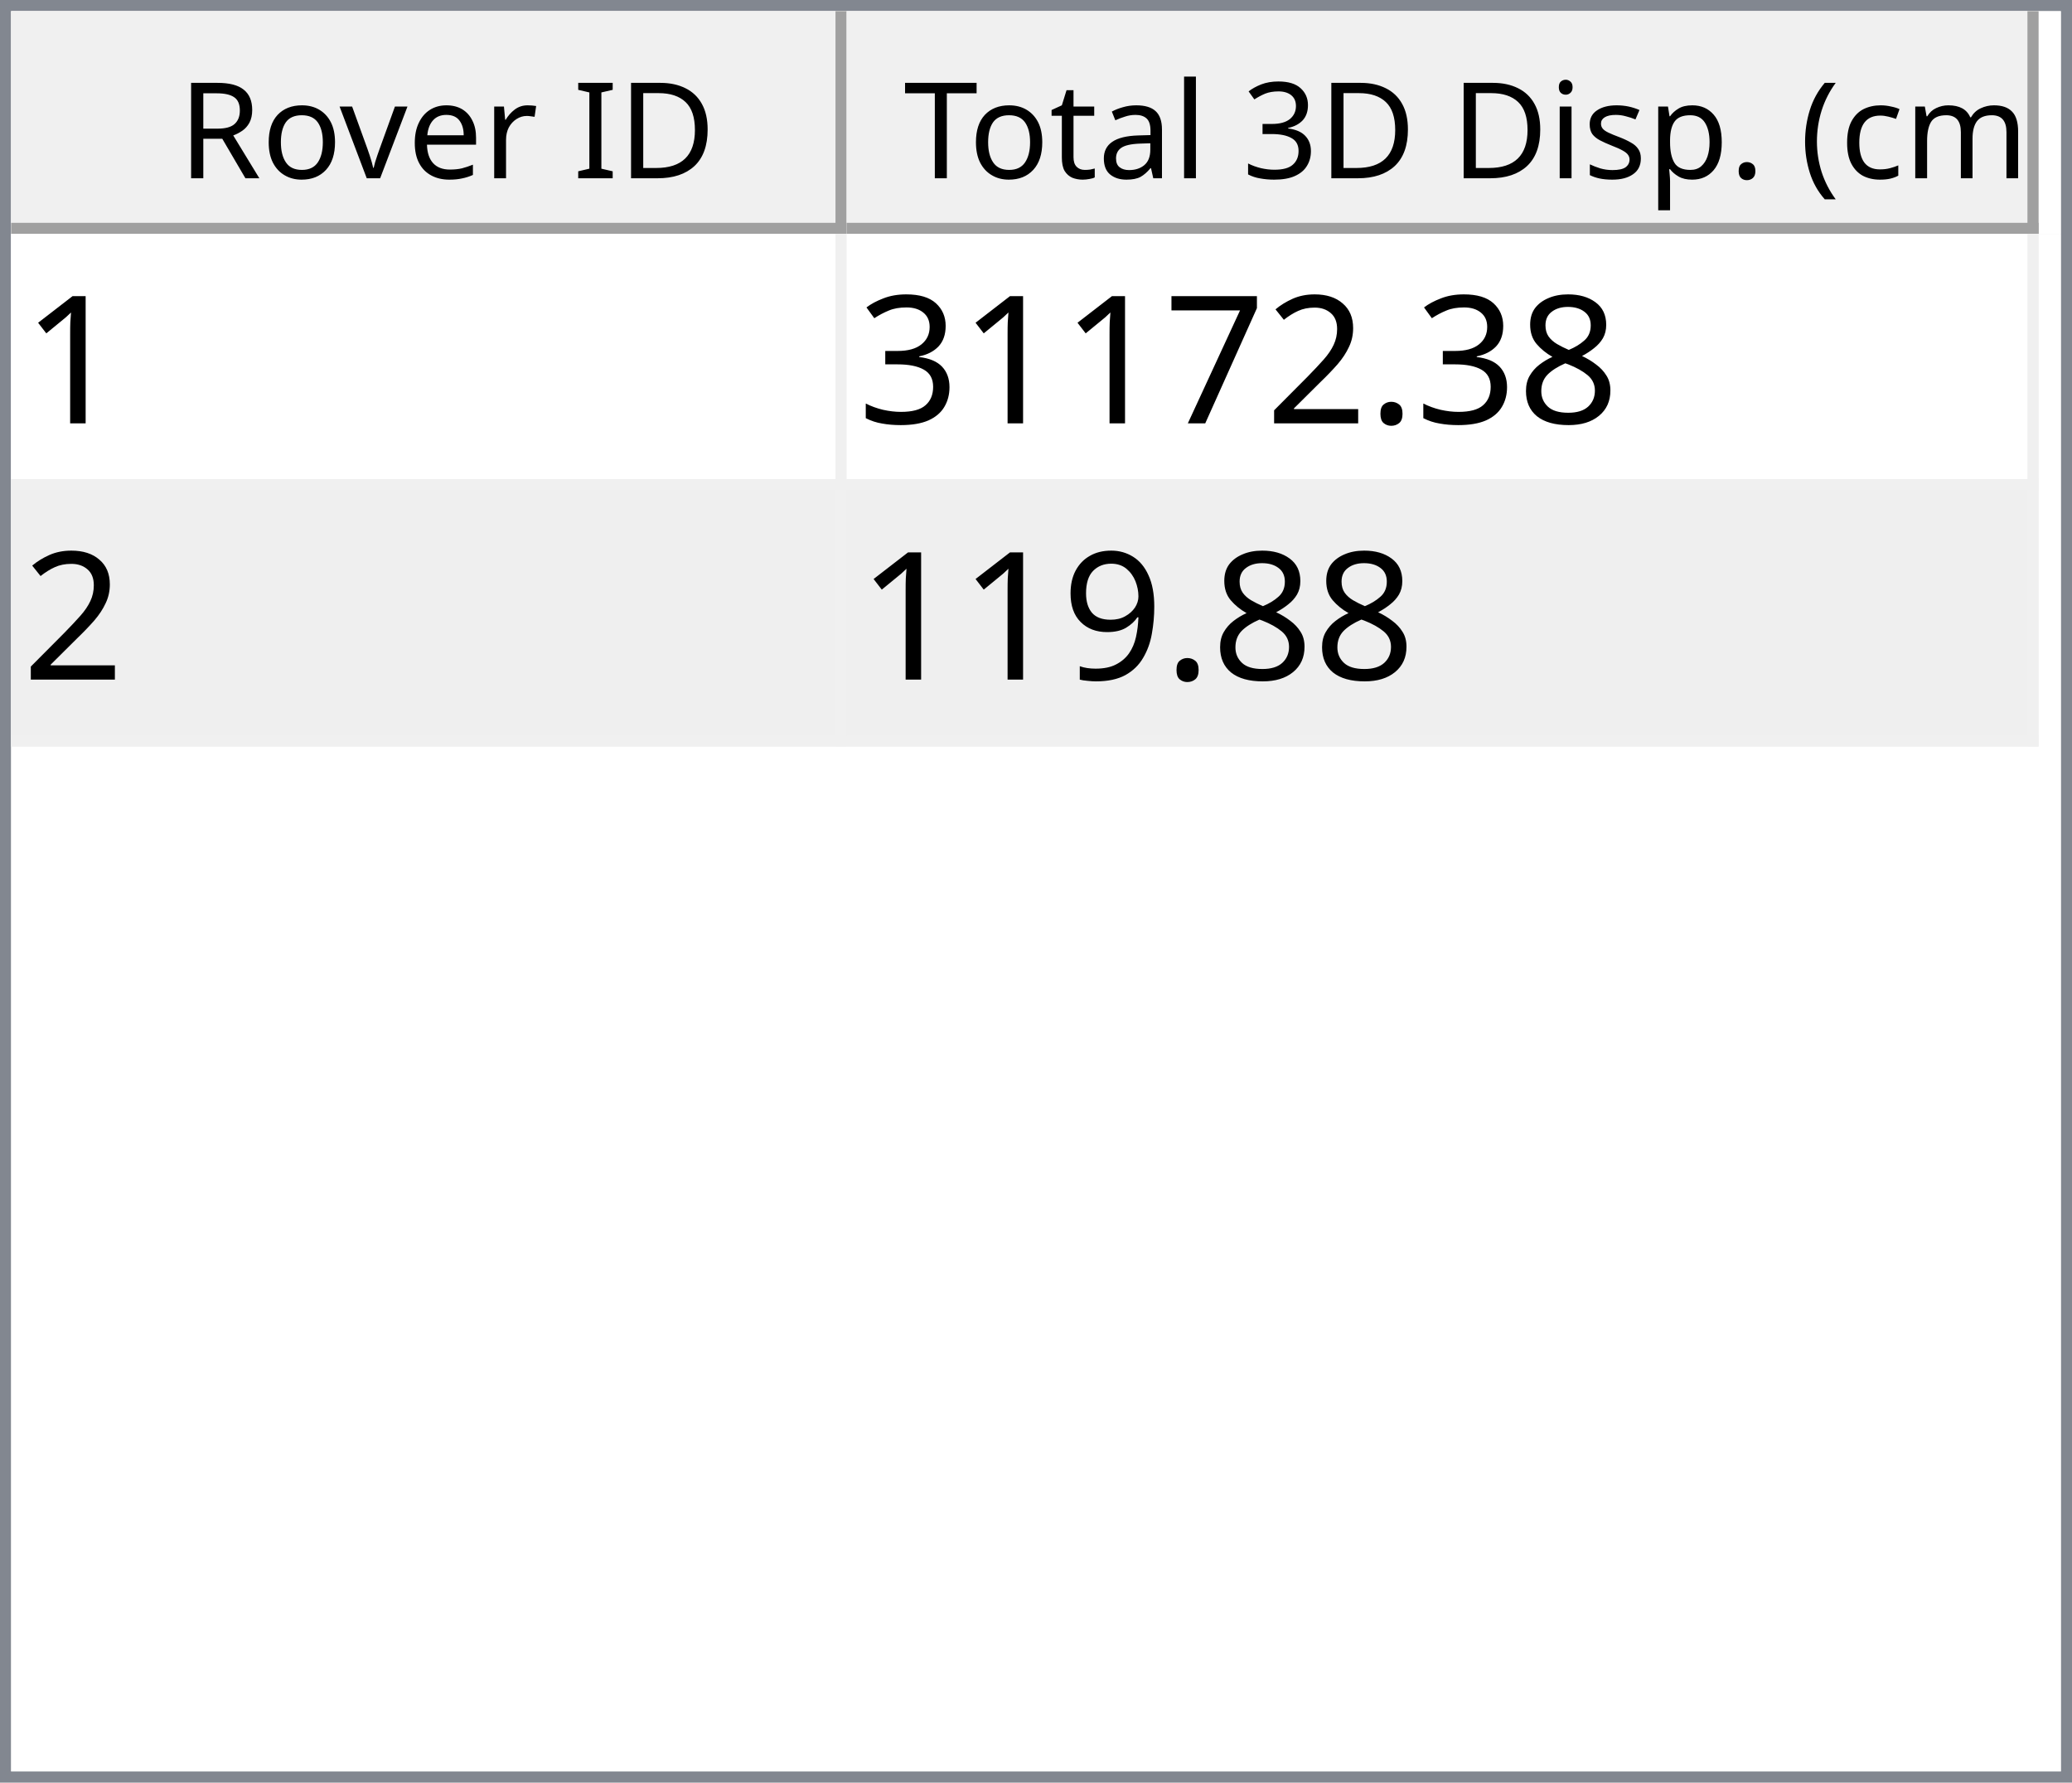
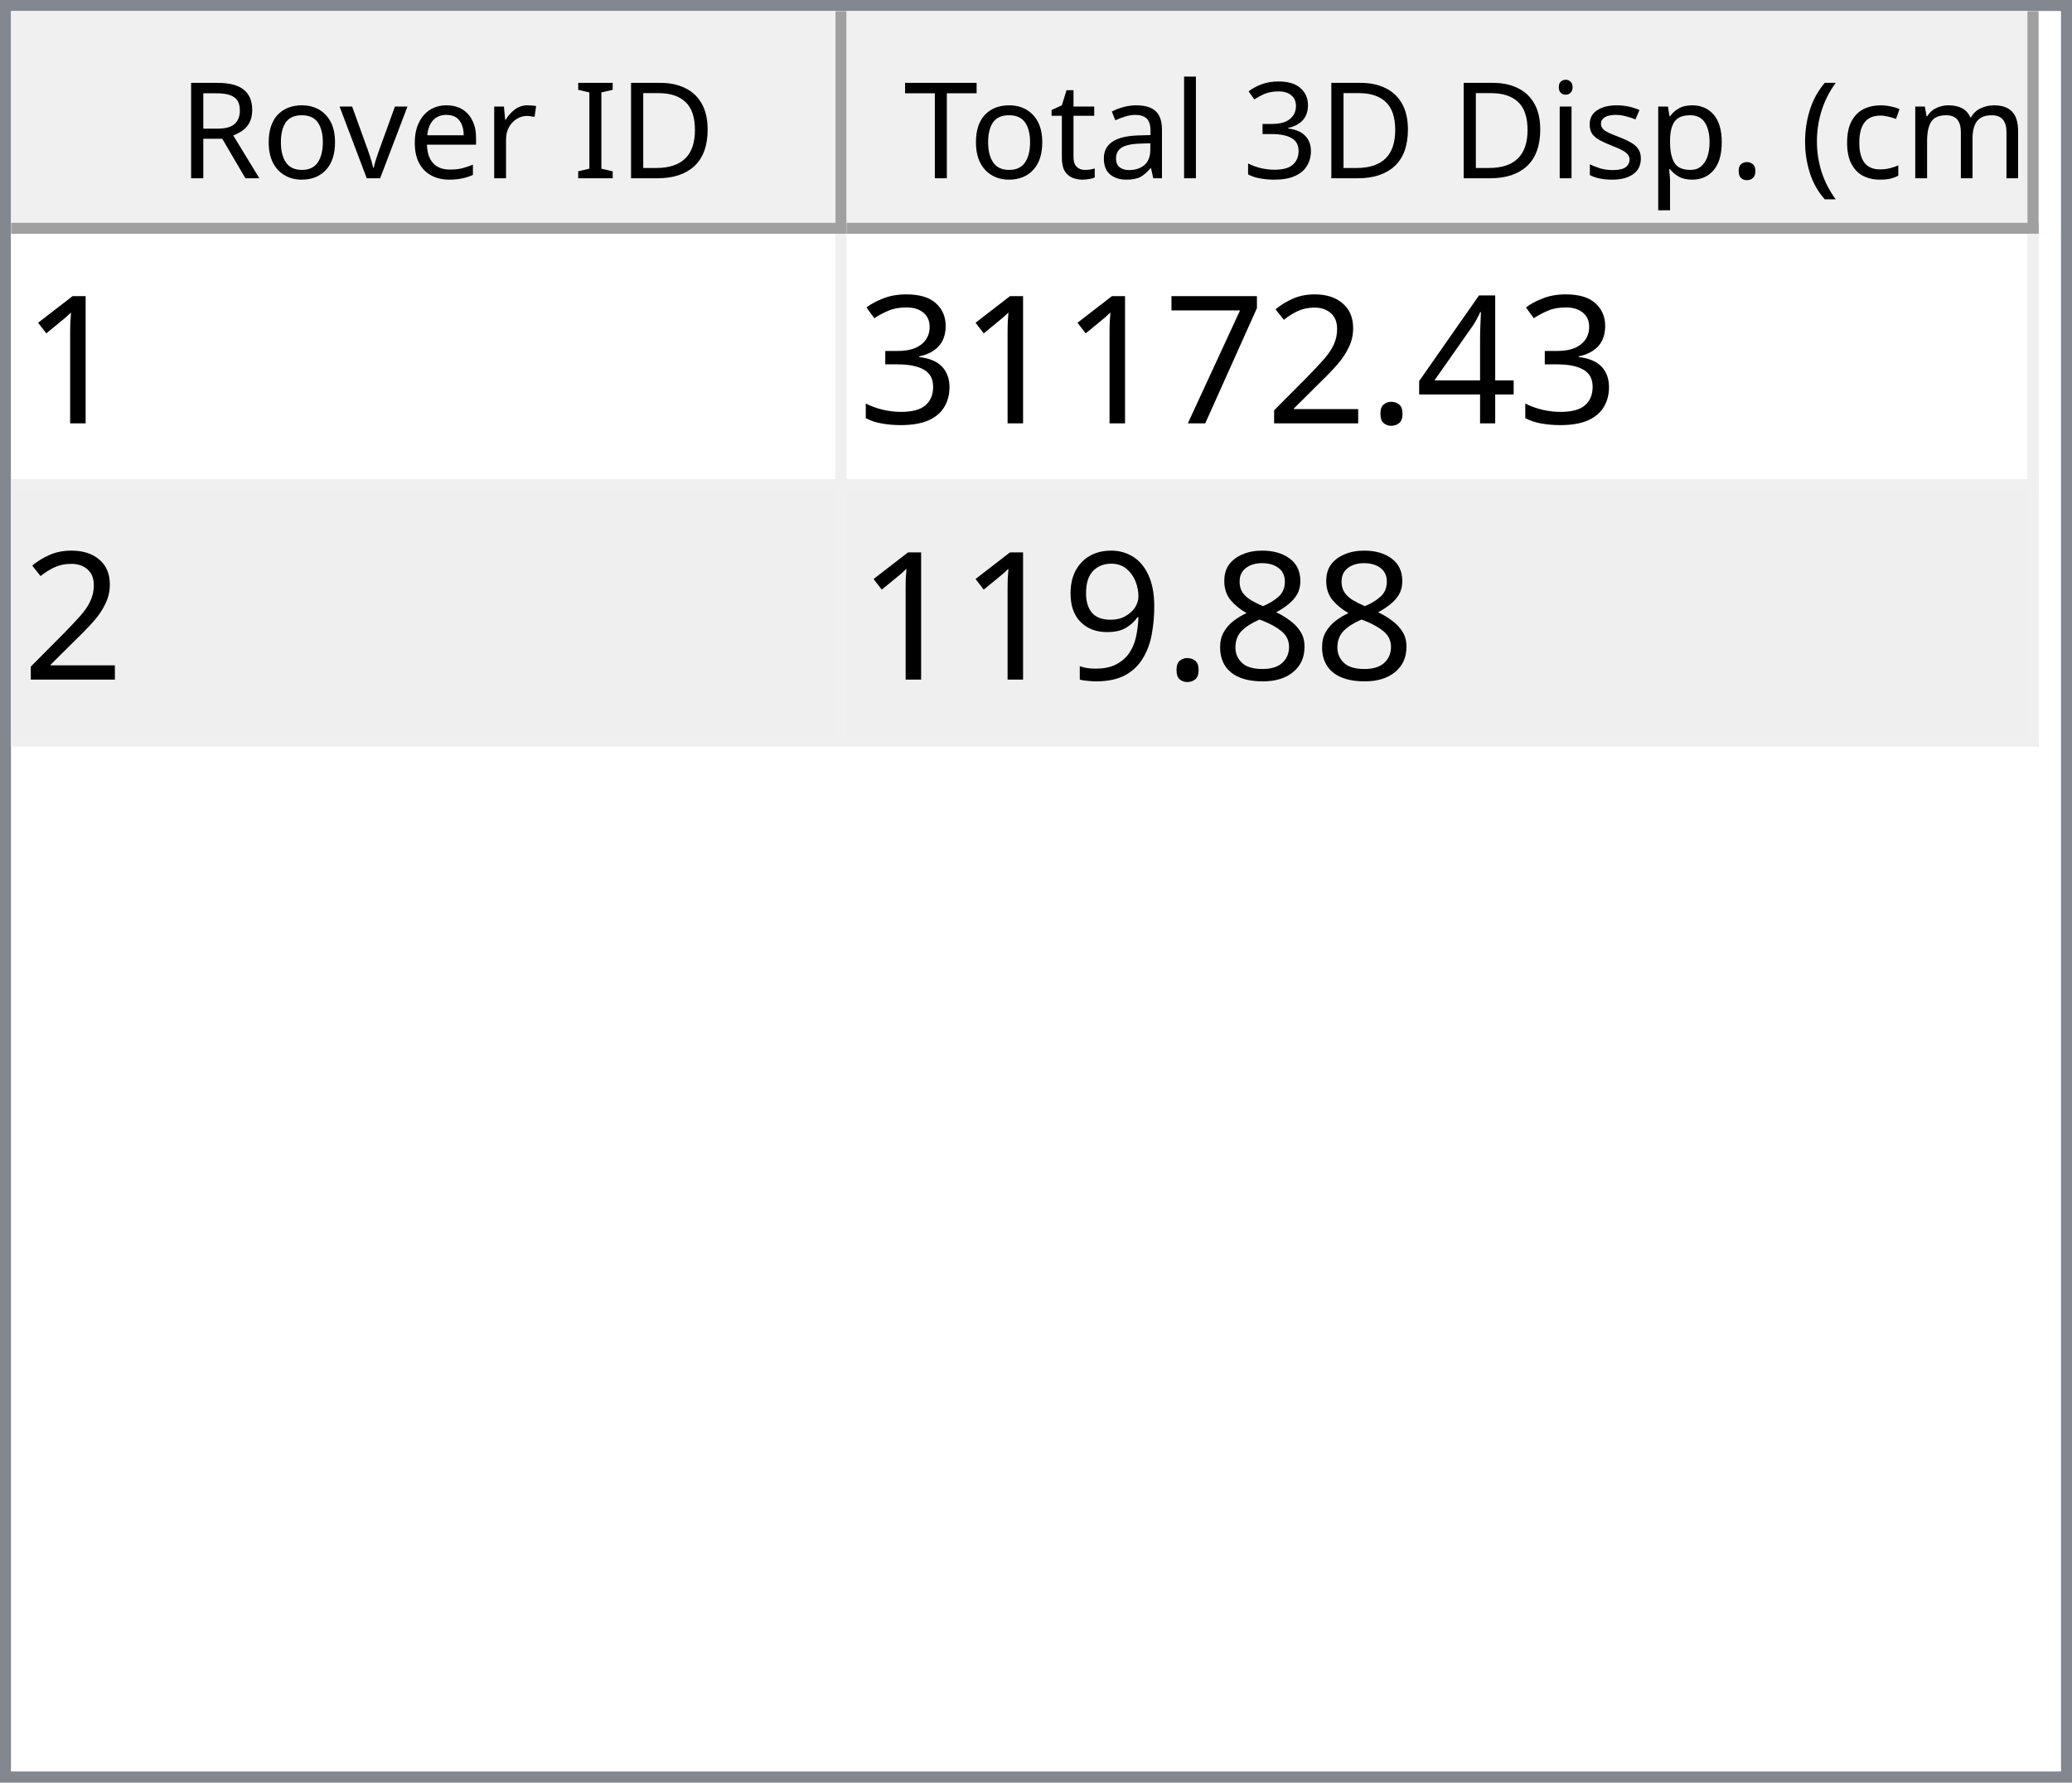
<svg xmlns="http://www.w3.org/2000/svg" style="fill-opacity:1; color-rendering:auto; color-interpolation:auto; text-rendering:auto; stroke:black; stroke-linecap:square; stroke-miterlimit:10; shape-rendering:auto; stroke-opacity:1; fill:black; stroke-dasharray:none; font-weight:normal; stroke-width:1; font-family:'Dialog'; font-style:normal; stroke-linejoin:miter; font-size:12px; stroke-dashoffset:0; image-rendering:auto;" width="186" height="160">
  <defs id="genericDefs" />
  <g>
    <defs id="defs1">
      <clipPath clipPathUnits="userSpaceOnUse" id="clipPath1">
        <path d="M0 0 L186 0 L186 160 L0 160 L0 0 Z" />
      </clipPath>
      <clipPath clipPathUnits="userSpaceOnUse" id="clipPath2">
        <path d="M0 0 L0 160 L186 160 L186 0 Z" />
      </clipPath>
      <clipPath clipPathUnits="userSpaceOnUse" id="clipPath3">
        <path d="M0 0 L0 20 L184 20 L184 0 Z" />
      </clipPath>
      <clipPath clipPathUnits="userSpaceOnUse" id="clipPath4">
        <path d="M0 0 L0 20 L75 20 L75 0 Z" />
      </clipPath>
      <clipPath clipPathUnits="userSpaceOnUse" id="clipPath5">
        <path d="M1 1 L1 19 L74 19 L74 1 Z" />
      </clipPath>
      <clipPath clipPathUnits="userSpaceOnUse" id="clipPath6">
        <path d="M0 0 L0 18 L73 18 L73 0 Z" />
      </clipPath>
      <clipPath clipPathUnits="userSpaceOnUse" id="clipPath7">
        <path d="M-0.5 -0.5 L-0.5 19.5 L74.5 19.5 L74.5 -0.5 Z" />
      </clipPath>
      <clipPath clipPathUnits="userSpaceOnUse" id="clipPath8">
        <path d="M0 0 L0 20 L107 20 L107 0 Z" />
      </clipPath>
      <clipPath clipPathUnits="userSpaceOnUse" id="clipPath9">
        <path d="M1 1 L1 19 L106 19 L106 1 Z" />
      </clipPath>
      <clipPath clipPathUnits="userSpaceOnUse" id="clipPath10">
        <path d="M0 0 L0 18 L105 18 L105 0 Z" />
      </clipPath>
      <clipPath clipPathUnits="userSpaceOnUse" id="clipPath11">
        <path d="M-0.5 -0.5 L-0.5 19.5 L106.5 19.5 L106.5 -0.5 Z" />
      </clipPath>
      <clipPath clipPathUnits="userSpaceOnUse" id="clipPath12">
        <path d="M0 0 L0 138 L184 138 L184 0 Z" />
      </clipPath>
      <clipPath clipPathUnits="userSpaceOnUse" id="clipPath13">
        <path d="M0 0 L0 46 L182 46 L182 0 Z" />
      </clipPath>
      <clipPath clipPathUnits="userSpaceOnUse" id="clipPath14">
        <path d="M-0.5 -0.5 L-0.5 45.5 L181.5 45.5 L181.5 -0.5 Z" />
      </clipPath>
      <clipPath clipPathUnits="userSpaceOnUse" id="clipPath15">
        <path d="M0 0 L0 22 L74 22 L74 0 Z" />
      </clipPath>
      <clipPath clipPathUnits="userSpaceOnUse" id="clipPath16">
        <path d="M0 0 L0 22 L106 22 L106 0 Z" />
      </clipPath>
      <font horiz-adv-x="64.551" id="font1">
        <font-face ascent="107.91" descent="25.098" units-per-em="100" style="font-style:normal; font-family:Segoe UI; font-weight:normal;" />
        <missing-glyph horiz-adv-x="64.551" d="M8.109 0 L8.109 68.266 L56.453 68.266 L56.453 0 L8.109 0 ZM15.328 7.234 L49.219 7.234 L49.219 61.031 L15.328 61.031 L15.328 7.234 Z" />
        <glyph unicode="D" horiz-adv-x="70.117" d="M9.188 0 L9.188 70.016 L28.516 70.016 Q65.531 70.016 65.531 35.891 Q65.531 19.672 55.25 9.836 Q44.969 0 27.734 0 L9.188 0 ZM17.391 62.594 L17.391 7.422 L27.828 7.422 Q41.609 7.422 49.273 14.797 Q56.938 22.172 56.938 35.688 Q56.938 62.594 28.328 62.594 L17.391 62.594 Z" />
        <glyph unicode="I" horiz-adv-x="26.611" d="M17.391 0 L9.188 0 L9.188 70.016 L17.391 70.016 L17.391 0 Z" />
        <glyph unicode=" " horiz-adv-x="27.393" d="" />
        <glyph unicode="r" horiz-adv-x="34.766" d="M34.188 41.891 Q32.078 43.5 28.125 43.5 Q23 43.5 19.555 38.672 Q16.109 33.844 16.109 25.484 L16.109 0 L8.109 0 L8.109 50 L16.109 50 L16.109 39.703 L16.312 39.703 Q18.016 44.969 21.531 47.922 Q25.047 50.875 29.391 50.875 Q32.516 50.875 34.188 50.203 L34.188 41.891 Z" />
        <glyph unicode="e" horiz-adv-x="52.295" d="M48.297 23 L12.984 23 Q13.188 14.656 17.484 10.109 Q21.781 5.562 29.297 5.562 Q37.75 5.562 44.828 11.141 L44.828 3.609 Q38.234 -1.172 27.391 -1.172 Q16.797 -1.172 10.742 5.641 Q4.688 12.453 4.688 24.812 Q4.688 36.469 11.305 43.82 Q17.922 51.172 27.734 51.172 Q37.547 51.172 42.922 44.828 Q48.297 38.484 48.297 27.203 L48.297 23 ZM40.094 29.781 Q40.047 36.719 36.75 40.578 Q33.453 44.438 27.594 44.438 Q21.922 44.438 17.969 40.383 Q14.016 36.328 13.094 29.781 L40.094 29.781 Z" />
        <glyph unicode="v" horiz-adv-x="47.9" d="M47.406 50 L27.484 0 L19.625 0 L0.688 50 L9.469 50 L22.172 13.672 Q23.578 9.672 23.922 6.688 L24.125 6.688 Q24.609 10.453 25.688 13.484 L38.969 50 L47.406 50 Z" />
        <glyph unicode="o" horiz-adv-x="58.594" d="M29 -1.172 Q17.922 -1.172 11.305 5.836 Q4.688 12.844 4.688 24.422 Q4.688 37.016 11.57 44.094 Q18.453 51.172 30.172 51.172 Q41.359 51.172 47.633 44.289 Q53.906 37.406 53.906 25.203 Q53.906 13.234 47.141 6.031 Q40.375 -1.172 29 -1.172 ZM29.594 44.438 Q21.875 44.438 17.383 39.188 Q12.891 33.938 12.891 24.703 Q12.891 15.828 17.43 10.695 Q21.969 5.562 29.594 5.562 Q37.359 5.562 41.531 10.594 Q45.703 15.625 45.703 24.906 Q45.703 34.281 41.531 39.359 Q37.359 44.438 29.594 44.438 Z" />
        <glyph unicode="R" horiz-adv-x="59.814" d="M59.375 0 L49.609 0 L37.891 19.625 Q36.281 22.359 34.766 24.289 Q33.25 26.219 31.664 27.438 Q30.078 28.656 28.25 29.219 Q26.422 29.781 24.125 29.781 L17.391 29.781 L17.391 0 L9.188 0 L9.188 70.016 L30.078 70.016 Q34.672 70.016 38.555 68.867 Q42.438 67.719 45.289 65.375 Q48.141 63.031 49.758 59.547 Q51.375 56.062 51.375 51.375 Q51.375 47.703 50.273 44.656 Q49.172 41.609 47.148 39.211 Q45.125 36.812 42.266 35.133 Q39.406 33.453 35.844 32.516 L35.844 32.328 Q37.594 31.547 38.891 30.547 Q40.188 29.547 41.359 28.18 Q42.531 26.812 43.68 25.078 Q44.828 23.344 46.234 21.047 L59.375 0 ZM17.391 62.594 L17.391 37.203 L28.516 37.203 Q31.594 37.203 34.203 38.133 Q36.812 39.062 38.719 40.797 Q40.625 42.531 41.703 45.047 Q42.781 47.562 42.781 50.688 Q42.781 56.297 39.141 59.445 Q35.5 62.594 28.609 62.594 L17.391 62.594 Z" />
        <glyph unicode=")" horiz-adv-x="30.176" d="M8.297 -15.922 L1.172 -15.922 Q16.406 2.344 16.406 26.812 Q16.406 51.469 1.078 70.016 L8.297 70.016 Q23.531 52.156 23.531 26.703 Q23.531 1.375 8.297 -15.922 Z" />
        <glyph unicode="m" horiz-adv-x="86.133" d="M79.109 0 L71.094 0 L71.094 28.719 Q71.094 37.016 68.531 40.727 Q65.969 44.438 59.906 44.438 Q54.781 44.438 51.195 39.75 Q47.609 35.062 47.609 28.516 L47.609 0 L39.594 0 L39.594 29.688 Q39.594 44.438 28.219 44.438 Q22.953 44.438 19.531 40.016 Q16.109 35.594 16.109 28.516 L16.109 0 L8.109 0 L8.109 50 L16.109 50 L16.109 42.094 L16.312 42.094 Q21.625 51.172 31.844 51.172 Q36.969 51.172 40.773 48.312 Q44.578 45.453 46 40.828 Q51.562 51.172 62.594 51.172 Q79.109 51.172 79.109 30.812 L79.109 0 Z" />
        <glyph unicode="c" horiz-adv-x="46.191" d="M42.188 2.297 Q36.422 -1.172 28.516 -1.172 Q17.828 -1.172 11.258 5.789 Q4.688 12.75 4.688 23.828 Q4.688 36.188 11.766 43.68 Q18.844 51.172 30.672 51.172 Q37.25 51.172 42.281 48.734 L42.281 40.531 Q36.719 44.438 30.375 44.438 Q22.703 44.438 17.797 38.945 Q12.891 33.453 12.891 24.516 Q12.891 15.719 17.508 10.641 Q22.125 5.562 29.891 5.562 Q36.422 5.562 42.188 9.906 L42.188 2.297 Z" />
        <glyph unicode="(" horiz-adv-x="30.176" d="M29.109 -15.922 L21.969 -15.922 Q6.844 1.375 6.844 26.703 Q6.844 52.156 21.969 70.016 L29.203 70.016 Q13.875 51.469 13.875 26.812 Q13.875 2.344 29.109 -15.922 Z" />
        <glyph unicode="." horiz-adv-x="21.68" d="M10.891 -1.078 Q8.641 -1.078 7.055 0.539 Q5.469 2.156 5.469 4.391 Q5.469 6.641 7.055 8.273 Q8.641 9.906 10.891 9.906 Q13.188 9.906 14.797 8.273 Q16.406 6.641 16.406 4.391 Q16.406 2.156 14.797 0.539 Q13.188 -1.078 10.891 -1.078 Z" />
        <glyph unicode="p" horiz-adv-x="58.789" d="M16.312 7.234 L16.109 7.234 L16.109 -23 L8.109 -23 L8.109 50 L16.109 50 L16.109 41.219 L16.312 41.219 Q22.219 51.172 33.594 51.172 Q43.266 51.172 48.688 44.461 Q54.109 37.75 54.109 26.469 Q54.109 13.922 48 6.375 Q41.891 -1.172 31.297 -1.172 Q21.578 -1.172 16.312 7.234 ZM16.109 27.391 L16.109 20.406 Q16.109 14.203 20.141 9.883 Q24.172 5.562 30.375 5.562 Q37.641 5.562 41.773 11.133 Q45.906 16.703 45.906 26.609 Q45.906 34.969 42.047 39.703 Q38.188 44.438 31.594 44.438 Q24.609 44.438 20.359 39.578 Q16.109 34.719 16.109 27.391 Z" />
        <glyph unicode="s" horiz-adv-x="42.432" d="M5.078 1.812 L5.078 10.406 Q11.625 5.562 19.484 5.562 Q30.031 5.562 30.031 12.594 Q30.031 14.594 29.125 15.992 Q28.219 17.391 26.68 18.461 Q25.141 19.531 23.07 20.383 Q21 21.234 18.609 22.172 Q15.281 23.484 12.766 24.828 Q10.25 26.172 8.57 27.859 Q6.891 29.547 6.031 31.695 Q5.172 33.844 5.172 36.719 Q5.172 40.234 6.789 42.945 Q8.406 45.656 11.086 47.484 Q13.766 49.312 17.211 50.242 Q20.656 51.172 24.312 51.172 Q30.812 51.172 35.938 48.922 L35.938 40.828 Q30.422 44.438 23.25 44.438 Q21 44.438 19.195 43.922 Q17.391 43.406 16.094 42.477 Q14.797 41.547 14.086 40.258 Q13.375 38.969 13.375 37.406 Q13.375 35.453 14.086 34.133 Q14.797 32.812 16.164 31.789 Q17.531 30.766 19.484 29.938 Q21.438 29.109 23.922 28.125 Q27.25 26.859 29.883 25.516 Q32.516 24.172 34.375 22.484 Q36.234 20.797 37.234 18.602 Q38.234 16.406 38.234 13.375 Q38.234 9.672 36.602 6.938 Q34.969 4.203 32.234 2.398 Q29.5 0.594 25.93 -0.289 Q22.359 -1.172 18.453 -1.172 Q10.75 -1.172 5.078 1.812 Z" />
        <glyph unicode="i" horiz-adv-x="24.219" d="M12.203 62.703 Q10.062 62.703 8.547 64.164 Q7.031 65.625 7.031 67.875 Q7.031 70.125 8.547 71.609 Q10.062 73.094 12.203 73.094 Q14.406 73.094 15.945 71.609 Q17.484 70.125 17.484 67.875 Q17.484 65.719 15.945 64.211 Q14.406 62.703 12.203 62.703 ZM16.109 0 L8.109 0 L8.109 50 L16.109 50 L16.109 0 Z" />
        <glyph unicode="3" horiz-adv-x="53.906" d="M46.531 19.828 Q46.531 15.094 44.75 11.211 Q42.969 7.328 39.719 4.57 Q36.469 1.812 31.93 0.297 Q27.391 -1.219 21.922 -1.219 Q11.922 -1.219 6 2.594 L6 11.188 Q13.094 5.609 22.219 5.609 Q25.875 5.609 28.828 6.539 Q31.781 7.469 33.906 9.227 Q36.031 10.984 37.18 13.477 Q38.328 15.969 38.328 19.094 Q38.328 32.812 18.797 32.812 L12.984 32.812 L12.984 39.594 L18.5 39.594 Q35.797 39.594 35.797 52.484 Q35.797 64.406 22.609 64.406 Q15.188 64.406 8.688 59.422 L8.688 67.188 Q15.375 71.188 24.609 71.188 Q29 71.188 32.57 69.969 Q36.141 68.75 38.68 66.555 Q41.219 64.359 42.609 61.281 Q44 58.203 44 54.5 Q44 40.672 30.031 36.719 L30.031 36.531 Q33.594 36.141 36.625 34.797 Q39.656 33.453 41.852 31.305 Q44.047 29.156 45.289 26.25 Q46.531 23.344 46.531 19.828 Z" />
        <glyph unicode="l" horiz-adv-x="24.219" d="M16.109 0 L8.109 0 L8.109 74.031 L16.109 74.031 L16.109 0 Z" />
        <glyph unicode="a" horiz-adv-x="50.879" d="M43.891 0 L35.891 0 L35.891 7.812 L35.688 7.812 Q30.469 -1.172 20.312 -1.172 Q12.844 -1.172 8.617 2.781 Q4.391 6.734 4.391 13.281 Q4.391 27.297 20.906 29.594 L35.891 31.688 Q35.891 44.438 25.594 44.438 Q16.547 44.438 9.281 38.281 L9.281 46.484 Q16.656 51.172 26.266 51.172 Q43.891 51.172 43.891 32.516 L43.891 0 ZM35.891 25.297 L23.828 23.641 Q18.266 22.859 15.43 20.875 Q12.594 18.891 12.594 13.875 Q12.594 10.203 15.211 7.883 Q17.828 5.562 22.172 5.562 Q28.125 5.562 32.008 9.742 Q35.891 13.922 35.891 20.312 L35.891 25.297 Z" />
        <glyph unicode="t" horiz-adv-x="33.887" d="M31.297 0.484 Q28.469 -1.078 23.828 -1.078 Q10.688 -1.078 10.688 13.578 L10.688 43.172 L2.094 43.172 L2.094 50 L10.688 50 L10.688 62.203 L18.703 64.797 L18.703 50 L31.297 50 L31.297 43.172 L18.703 43.172 L18.703 14.984 Q18.703 9.969 20.414 7.82 Q22.125 5.672 26.078 5.672 Q29.109 5.672 31.297 7.328 L31.297 0.484 Z" />
        <glyph unicode="T" horiz-adv-x="52.393" d="M50.594 62.594 L30.375 62.594 L30.375 0 L22.172 0 L22.172 62.594 L2 62.594 L2 70.016 L50.594 70.016 L50.594 62.594 Z" />
      </font>
      <font horiz-adv-x="75.0" id="font2">
        <font-face ascent="100.537" descent="21.973" units-per-em="100" style="font-style:normal; font-family:sans-serif; font-weight:normal;" />
        <missing-glyph horiz-adv-x="75.0" d="M12.5 0 L12.5 62.5 L62.5 62.5 L62.5 0 L12.5 0 ZM14.062 1.562 L60.938 1.562 L60.938 60.938 L14.062 60.938 L14.062 1.562 Z" />
        <glyph unicode="1" horiz-adv-x="55.615" d="M37.25 0 L28.469 0 L28.469 56 Q25.297 52.984 20.141 49.953 Q14.984 46.922 10.891 45.406 L10.891 53.906 Q18.266 57.375 23.781 62.305 Q29.297 67.234 31.594 71.875 L37.25 71.875 L37.25 0 Z" />
-         <glyph unicode="8" horiz-adv-x="55.615" d="M17.672 38.812 Q12.203 40.828 9.57 44.539 Q6.938 48.25 6.938 53.422 Q6.938 61.234 12.555 66.555 Q18.172 71.875 27.484 71.875 Q36.859 71.875 42.578 66.43 Q48.297 60.984 48.297 53.172 Q48.297 48.188 45.68 44.508 Q43.062 40.828 37.75 38.812 Q44.344 36.672 47.781 31.883 Q51.219 27.094 51.219 20.453 Q51.219 11.281 44.727 5.031 Q38.234 -1.219 27.641 -1.219 Q17.047 -1.219 10.547 5.055 Q4.047 11.328 4.047 20.703 Q4.047 27.688 7.594 32.398 Q11.141 37.109 17.672 38.812 ZM15.922 53.719 Q15.922 48.641 19.195 45.414 Q22.469 42.188 27.688 42.188 Q32.766 42.188 36.016 45.383 Q39.266 48.578 39.266 53.219 Q39.266 58.062 35.914 61.359 Q32.562 64.656 27.594 64.656 Q22.562 64.656 19.242 61.43 Q15.922 58.203 15.922 53.719 ZM13.094 20.656 Q13.094 16.891 14.875 13.375 Q16.656 9.859 20.172 7.93 Q23.688 6 27.734 6 Q34.031 6 38.133 10.055 Q42.234 14.109 42.234 20.359 Q42.234 26.703 38.016 30.859 Q33.797 35.016 27.438 35.016 Q21.234 35.016 17.164 30.914 Q13.094 26.812 13.094 20.656 Z" />
+         <glyph unicode="4" horiz-adv-x="55.615" d="M32.328 0 L32.328 17.141 L1.266 17.141 L1.266 25.203 L33.938 71.578 L41.109 71.578 L41.109 25.203 L50.781 25.203 L50.781 17.141 L41.109 17.141 L41.109 0 L32.328 0 ZM32.328 25.203 L32.328 57.469 L9.906 25.203 L32.328 25.203 Z" />
        <glyph unicode="." horiz-adv-x="27.783" d="M9.078 0 L9.078 10.016 L19.094 10.016 L19.094 0 L9.078 0 Z" />
        <glyph unicode="2" horiz-adv-x="55.615" d="M50.344 8.453 L50.344 0 L3.031 0 Q2.938 3.172 4.047 6.109 Q5.859 10.938 9.836 15.625 Q13.812 20.312 21.344 26.469 Q33.016 36.031 37.117 41.625 Q41.219 47.219 41.219 52.203 Q41.219 57.422 37.477 61.008 Q33.734 64.594 27.734 64.594 Q21.391 64.594 17.578 60.789 Q13.766 56.984 13.719 50.25 L4.688 51.172 Q5.609 61.281 11.664 66.578 Q17.719 71.875 27.938 71.875 Q38.234 71.875 44.242 66.164 Q50.25 60.453 50.25 52 Q50.25 47.703 48.492 43.555 Q46.734 39.406 42.656 34.812 Q38.578 30.219 29.109 22.219 Q21.188 15.578 18.945 13.211 Q16.703 10.844 15.234 8.453 L50.344 8.453 Z" />
        <glyph unicode="7" horiz-adv-x="55.615" d="M4.734 62.203 L4.734 70.656 L51.078 70.656 L51.078 63.812 Q44.234 56.547 37.523 44.484 Q30.812 32.422 27.156 19.672 Q24.516 10.688 23.781 0 L14.75 0 Q14.891 8.453 18.062 20.414 Q21.234 32.375 27.172 43.484 Q33.109 54.594 39.797 62.203 L4.734 62.203 Z" />
        <glyph unicode="3" horiz-adv-x="55.615" d="M4.203 18.891 L12.984 20.062 Q14.5 12.594 18.141 9.297 Q21.781 6 27 6 Q33.203 6 37.477 10.297 Q41.75 14.594 41.75 20.953 Q41.75 27 37.797 30.93 Q33.844 34.859 27.734 34.859 Q25.25 34.859 21.531 33.891 L22.516 41.609 Q23.391 41.5 23.922 41.5 Q29.547 41.5 34.039 44.43 Q38.531 47.359 38.531 53.469 Q38.531 58.297 35.258 61.477 Q31.984 64.656 26.812 64.656 Q21.688 64.656 18.266 61.43 Q14.844 58.203 13.875 51.766 L5.078 53.328 Q6.688 62.156 12.398 67.016 Q18.109 71.875 26.609 71.875 Q32.469 71.875 37.398 69.359 Q42.328 66.844 44.945 62.5 Q47.562 58.156 47.562 53.266 Q47.562 48.641 45.07 44.828 Q42.578 41.016 37.703 38.766 Q44.047 37.312 47.562 32.695 Q51.078 28.078 51.078 21.141 Q51.078 11.766 44.242 5.25 Q37.406 -1.266 26.953 -1.266 Q17.531 -1.266 11.305 4.352 Q5.078 9.969 4.203 18.891 Z" />
+         <glyph unicode="8" horiz-adv-x="55.615" d="M17.672 38.812 Q12.203 40.828 9.57 44.539 Q6.938 48.25 6.938 53.422 Q6.938 61.234 12.555 66.555 Q18.172 71.875 27.484 71.875 Q36.859 71.875 42.578 66.43 Q48.297 60.984 48.297 53.172 Q48.297 48.188 45.68 44.508 Q43.062 40.828 37.75 38.812 Q44.344 36.672 47.781 31.883 Q51.219 27.094 51.219 20.453 Q51.219 11.281 44.727 5.031 Q38.234 -1.219 27.641 -1.219 Q17.047 -1.219 10.547 5.055 Q4.047 11.328 4.047 20.703 Q4.047 27.688 7.594 32.398 Q11.141 37.109 17.672 38.812 ZM15.922 53.719 Q15.922 48.641 19.195 45.414 Q22.469 42.188 27.688 42.188 Q32.766 42.188 36.016 45.383 Q39.266 48.578 39.266 53.219 Q39.266 58.062 35.914 61.359 Q32.562 64.656 27.594 64.656 Q22.562 64.656 19.242 61.43 Q15.922 58.203 15.922 53.719 ZM13.094 20.656 Q13.094 16.891 14.875 13.375 Q16.656 9.859 20.172 7.93 Q23.688 6 27.734 6 Q34.031 6 38.133 10.055 Q42.234 14.109 42.234 20.359 Q42.234 26.703 38.016 30.859 Q33.797 35.016 27.438 35.016 Q21.234 35.016 17.164 30.914 Q13.094 26.812 13.094 20.656 Z" />
        <glyph unicode="9" horiz-adv-x="55.615" d="M5.469 16.547 L13.922 17.328 Q14.984 11.375 18.016 8.688 Q21.047 6 25.781 6 Q29.828 6 32.883 7.859 Q35.938 9.719 37.891 12.82 Q39.844 15.922 41.164 21.195 Q42.484 26.469 42.484 31.938 Q42.484 32.516 42.438 33.688 Q39.797 29.5 35.234 26.883 Q30.672 24.266 25.344 24.266 Q16.453 24.266 10.305 30.711 Q4.156 37.156 4.156 47.703 Q4.156 58.594 10.578 65.234 Q17 71.875 26.656 71.875 Q33.641 71.875 39.43 68.117 Q45.219 64.359 48.219 57.398 Q51.219 50.438 51.219 37.25 Q51.219 23.531 48.242 15.406 Q45.266 7.281 39.383 3.031 Q33.5 -1.219 25.594 -1.219 Q17.188 -1.219 11.867 3.445 Q6.547 8.109 5.469 16.547 ZM41.453 48.141 Q41.453 55.719 37.43 60.156 Q33.406 64.594 27.734 64.594 Q21.875 64.594 17.531 59.812 Q13.188 55.031 13.188 47.406 Q13.188 40.578 17.312 36.305 Q21.438 32.031 27.484 32.031 Q33.594 32.031 37.523 36.305 Q41.453 40.578 41.453 48.141 Z" />
      </font>
    </defs>
    <g style="fill:white; stroke:white;">
      <rect x="0" y="0" width="186" style="clip-path:url(#clipPath1); stroke:none;" height="160" />
    </g>
    <g style="fill:white; text-rendering:optimizeSpeed; color-rendering:optimizeSpeed; image-rendering:optimizeSpeed; shape-rendering:crispEdges; stroke:white; color-interpolation:sRGB;">
      <rect x="0" width="186" height="160" y="0" style="stroke:none;" />
      <path style="stroke:none;" d="M0 160 L186 160 L186 0 L0 0 Z" />
    </g>
    <g style="fill:rgb(240,240,240); font-family:'Segoe UI'; stroke:rgb(240,240,240);">
      <rect x="0" y="0" width="186" style="clip-path:url(#clipPath2); stroke:none;" height="160" />
    </g>
    <g style="fill:rgb(130,135,144); font-family:'Segoe UI'; stroke:rgb(130,135,144);">
      <path d="M0 0 L186 0 L186 160 L0 160 L0 0 ZM1 1 L185 1 L185 159 L1 159 L1 1 Z" style="fill-rule:evenodd; clip-path:url(#clipPath2); stroke:none;" />
    </g>
    <g style="fill:white; font-family:'Segoe UI'; stroke:white;" transform="translate(1,1)">
      <rect x="0" y="0" width="184" style="clip-path:url(#clipPath3); stroke:none;" height="20" />
    </g>
    <g style="fill:rgb(240,240,240); font-family:'Segoe UI'; stroke:rgb(240,240,240);" transform="translate(1,1)">
      <rect x="0" y="0" width="75" style="clip-path:url(#clipPath4); stroke:none;" height="20" />
    </g>
    <g style="font-family:'Segoe UI';" transform="translate(2,2)">
      <text x="14" xml:space="preserve" y="14" style="clip-path:url(#clipPath6); stroke:none;">Rover ID</text>
    </g>
    <g style="fill:rgb(160,160,160); font-family:'Segoe UI'; stroke:rgb(160,160,160); stroke-linejoin:bevel;" transform="translate(1.5,1.5)">
      <line x1="74" x2="74" y1="0" style="fill:none; clip-path:url(#clipPath7);" y2="19" />
    </g>
    <g style="fill:rgb(160,160,160); font-family:'Segoe UI'; stroke:rgb(160,160,160); stroke-linejoin:bevel;" transform="matrix(1,0,0,1,1,1) translate(0.5,0.5)">
      <line x1="0" x2="74" y1="19" style="fill:none; clip-path:url(#clipPath7);" y2="19" />
    </g>
    <g style="fill:rgb(240,240,240); font-family:'Segoe UI'; stroke:rgb(240,240,240);" transform="translate(76,1)">
      <rect x="0" y="0" width="107" style="clip-path:url(#clipPath8); stroke:none;" height="20" />
    </g>
    <g style="font-family:'Segoe UI';" transform="translate(77,2)">
      <text x="1" xml:space="preserve" y="14" style="clip-path:url(#clipPath10); stroke:none;"> Total 3D Disp. (cm)</text>
    </g>
    <g style="fill:rgb(160,160,160); font-family:'Segoe UI'; stroke:rgb(160,160,160); stroke-linejoin:bevel;" transform="translate(76.5,1.5)">
      <line x1="106" x2="106" y1="0" style="fill:none; clip-path:url(#clipPath11);" y2="19" />
    </g>
    <g style="fill:rgb(160,160,160); font-family:'Segoe UI'; stroke:rgb(160,160,160); stroke-linejoin:bevel;" transform="matrix(1,0,0,1,76,1) translate(0.5,0.5)">
      <line x1="0" x2="106" y1="19" style="fill:none; clip-path:url(#clipPath11);" y2="19" />
    </g>
    <g style="fill:white; font-family:'Segoe UI'; stroke:white;" transform="translate(1,21)">
      <rect x="0" y="0" width="184" style="clip-path:url(#clipPath12); stroke:none;" height="138" />
    </g>
    <g style="fill:rgb(240,240,240); font-size:16px; font-family:sans-serif; stroke:rgb(240,240,240);" transform="translate(1,21)">
      <rect x="0" y="0" width="182" style="clip-path:url(#clipPath13); stroke:none;" height="46" />
      <line transform="translate(0.5,0.5)" x1="0" x2="181" y1="22" style="clip-path:url(#clipPath14); fill:none; stroke-linejoin:bevel;" y2="22" />
    </g>
    <g transform="matrix(1,0,0,1,1,21) translate(0.5,0.5)" style="fill:rgb(240,240,240); font-size:16px; font-family:sans-serif; stroke:rgb(240,240,240); stroke-linejoin:bevel;">
      <line x1="0" x2="181" y1="45" style="fill:none; clip-path:url(#clipPath14);" y2="45" />
    </g>
    <g transform="matrix(1,0,0,1,1,21) translate(0.5,0.5)" style="fill:rgb(240,240,240); font-size:16px; font-family:sans-serif; stroke:rgb(240,240,240); stroke-linejoin:bevel;">
      <line x1="74" x2="74" y1="0" style="fill:none; clip-path:url(#clipPath14);" y2="45" />
    </g>
    <g transform="matrix(1,0,0,1,1,21) translate(0.5,0.5)" style="fill:rgb(240,240,240); font-size:16px; font-family:sans-serif; stroke:rgb(240,240,240); stroke-linejoin:bevel;">
      <line x1="181" x2="181" y1="0" style="fill:none; clip-path:url(#clipPath14);" y2="45" />
    </g>
    <g style="fill:white; font-size:16px; font-family:sans-serif; stroke:white;" transform="matrix(1,0,0,1,1,21)">
      <rect x="0" y="0" width="74" style="clip-path:url(#clipPath15); stroke:none;" height="22" />
      <text x="1" y="17" style="fill:black; clip-path:url(#clipPath15); stroke:none;" xml:space="preserve">1</text>
    </g>
    <g style="fill:white; font-size:16px; font-family:sans-serif; stroke:white;" transform="matrix(1,0,0,1,1,21) translate(75,0)">
      <rect x="0" y="0" width="106" style="clip-path:url(#clipPath16); stroke:none;" height="22" />
-       <text x="1" y="17" style="fill:black; clip-path:url(#clipPath16); stroke:none;" xml:space="preserve">31172.38</text>
+       <text x="1" y="17" style="fill:black; clip-path:url(#clipPath16); stroke:none;" xml:space="preserve">31172.43</text>
    </g>
    <g style="fill:rgb(239,239,239); font-size:16px; font-family:sans-serif; stroke:rgb(239,239,239);" transform="matrix(1,0,0,1,1,21) translate(0,23)">
      <rect x="0" y="0" width="74" style="clip-path:url(#clipPath15); stroke:none;" height="22" />
      <text x="1" y="17" style="fill:black; clip-path:url(#clipPath15); stroke:none;" xml:space="preserve">2</text>
    </g>
    <g style="fill:rgb(239,239,239); font-size:16px; font-family:sans-serif; stroke:rgb(239,239,239);" transform="matrix(1,0,0,1,1,21) translate(75,23)">
      <rect x="0" y="0" width="106" style="clip-path:url(#clipPath16); stroke:none;" height="22" />
      <text x="1" y="17" style="fill:black; clip-path:url(#clipPath16); stroke:none;" xml:space="preserve">119.88</text>
    </g>
  </g>
</svg>
